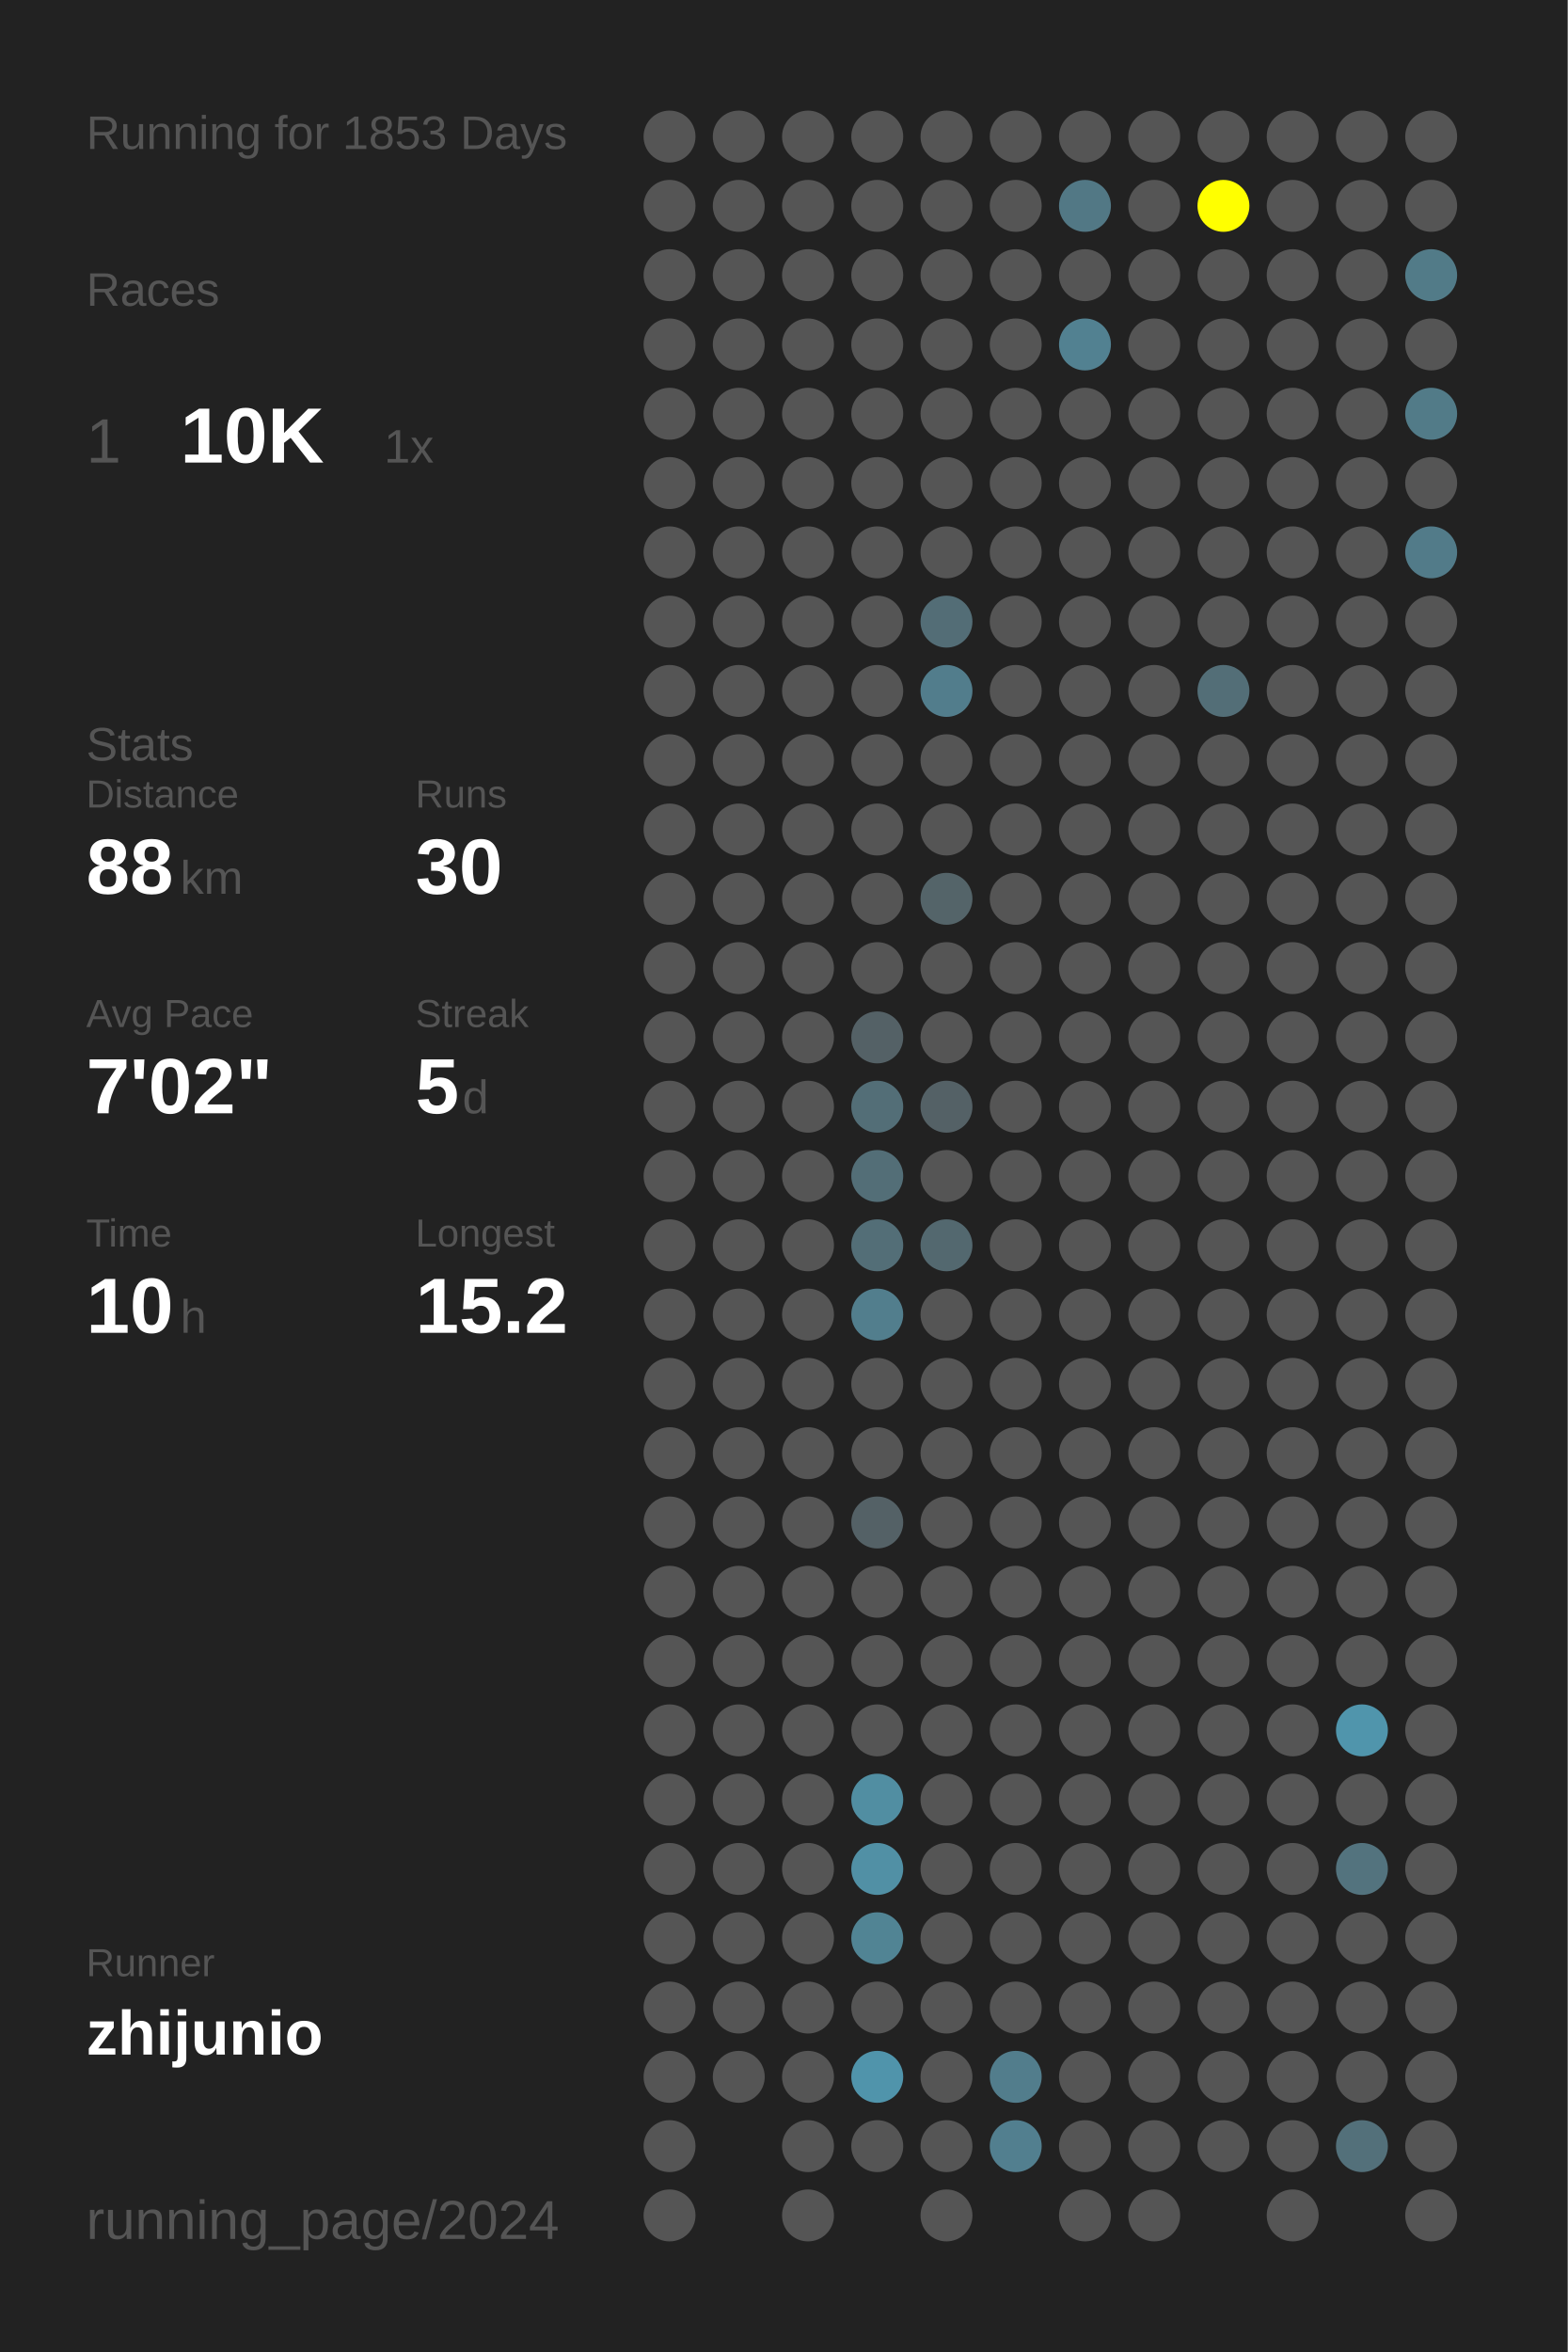
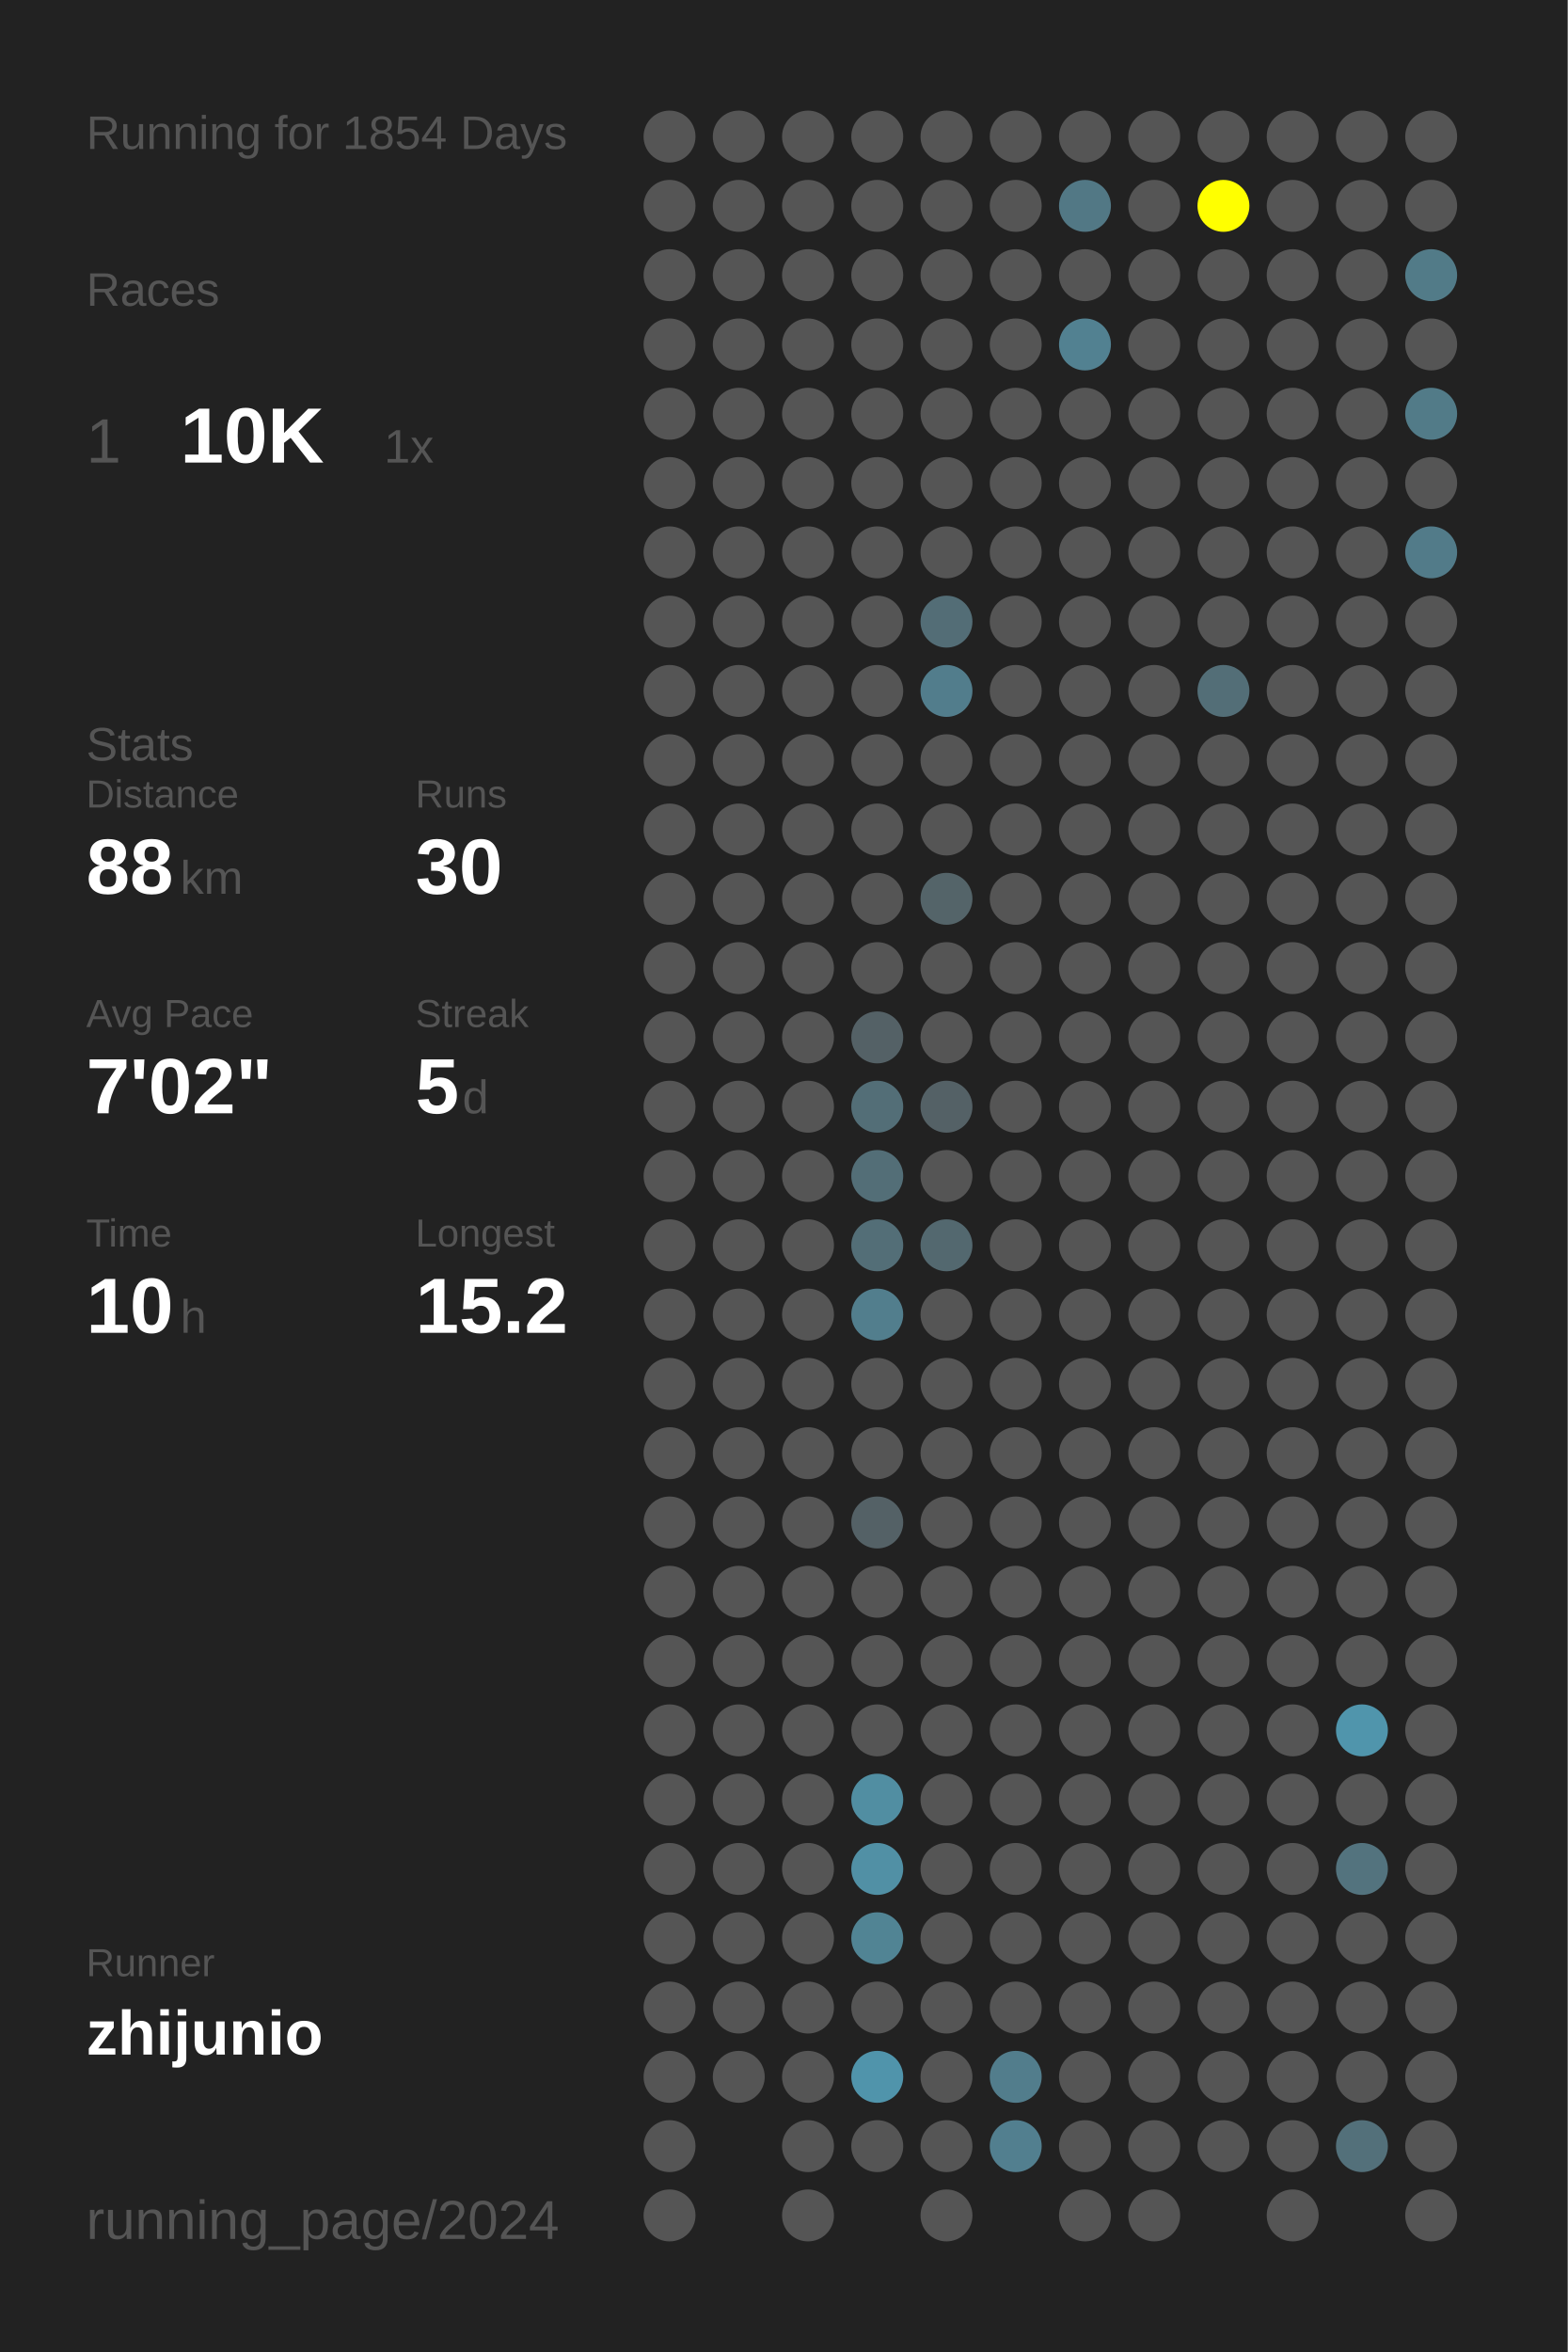
<svg xmlns="http://www.w3.org/2000/svg" baseProfile="full" height="300mm" version="1.1" viewBox="0,0,200,300" width="200mm">
  <defs />
  <rect fill="#222222" height="300" width="200" x="0" y="0" />
-   <text fill="#555555" style="font-size:6px; font-family:Arial;" x="11" y="19">Running for 1853 Days</text>
+   <text fill="#555555" style="font-size:6px; font-family:Arial;" x="11" y="19">Running for 1854 Days</text>
  <text fill="#555555" style="font-size:6px; font-family:Arial;" x="11" y="39">Races</text>
  <text fill="#555555" style="font-size:8px; font-family:Arial;" x="11" y="59">1</text>
  <text fill="#FFFFFF" style="font-size:10px; font-family:Arial; font-weight:bold;" x="23" y="59">10K</text>
  <text fill="#555555" style="font-size:6px; font-family:Arial;" x="49" y="59">1x</text>
  <text fill="#555555" style="font-size:6px; font-family:Arial;" x="11" y="97">Stats</text>
  <text fill="#555555" style="font-size:5px; font-family:Arial;" x="11" y="103">Distance</text>
  <text fill="#FFFFFF" style="font-size:10px; font-family:Arial; font-weight:bold;" x="11" y="114">88</text>
  <text fill="#555555" style="font-size:6px; font-family:Arial;" x="23" y="114">km</text>
  <text fill="#555555" style="font-size:5px; font-family:Arial;" x="53" y="103">Runs</text>
  <text fill="#FFFFFF" style="font-size:10px; font-family:Arial; font-weight:bold;" x="53" y="114">30</text>
  <text fill="#555555" style="font-size:5px; font-family:Arial;" x="11" y="131">Avg Pace</text>
  <text fill="#FFFFFF" style="font-size:10px; font-family:Arial; font-weight:bold;" x="11" y="142">7'02"</text>
  <text fill="#555555" style="font-size:5px; font-family:Arial;" x="53" y="131">Streak</text>
  <text fill="#FFFFFF" style="font-size:10px; font-family:Arial; font-weight:bold;" x="53" y="142">5</text>
  <text fill="#555555" style="font-size:6px; font-family:Arial;" x="59" y="142">d</text>
  <text fill="#555555" style="font-size:5px; font-family:Arial;" x="11" y="159">Time</text>
  <text fill="#FFFFFF" style="font-size:10px; font-family:Arial; font-weight:bold;" x="11" y="170">10</text>
  <text fill="#555555" style="font-size:6px; font-family:Arial;" x="23" y="170">h</text>
  <text fill="#555555" style="font-size:5px; font-family:Arial;" x="53" y="159">Longest</text>
  <text fill="#FFFFFF" style="font-size:10px; font-family:Arial; font-weight:bold;" x="53" y="170">15.2</text>
  <text fill="#555555" style="font-size:5px; font-family:Arial;" x="11" y="252.065">Runner</text>
  <text fill="#FFFFFF" style="font-size:8px; font-family:Arial; font-weight:bold;" x="11" y="262.065">zhijunio</text>
  <text fill="#555555" style="font-size:7px; font-family:Arial;" x="11" y="285.581">running_page/2024</text>
  <circle cx="85.417" cy="17.419" fill="#555555" r="3.312" />
  <circle cx="85.417" cy="26.258" fill="#555555" r="3.312" />
  <circle cx="85.417" cy="35.097" fill="#555555" r="3.312" />
  <circle cx="85.417" cy="43.935" fill="#555555" r="3.312" />
  <circle cx="85.417" cy="52.774" fill="#555555" r="3.312" />
  <circle cx="85.417" cy="61.613" fill="#555555" r="3.312" />
  <circle cx="85.417" cy="70.452" fill="#555555" r="3.312" />
  <circle cx="85.417" cy="79.29" fill="#555555" r="3.312" />
  <circle cx="85.417" cy="88.129" fill="#555555" r="3.312" />
  <circle cx="85.417" cy="96.968" fill="#555555" r="3.312" />
  <circle cx="85.417" cy="105.806" fill="#555555" r="3.312" />
  <circle cx="85.417" cy="114.645" fill="#555555" r="3.312" />
  <circle cx="85.417" cy="123.484" fill="#555555" r="3.312" />
  <circle cx="85.417" cy="132.323" fill="#555555" r="3.312" />
  <circle cx="85.417" cy="141.161" fill="#555555" r="3.312" />
  <circle cx="85.417" cy="150" fill="#555555" r="3.312" />
  <circle cx="85.417" cy="158.839" fill="#555555" r="3.312" />
  <circle cx="85.417" cy="167.677" fill="#555555" r="3.312" />
  <circle cx="85.417" cy="176.516" fill="#555555" r="3.312" />
  <circle cx="85.417" cy="185.355" fill="#555555" r="3.312" />
  <circle cx="85.417" cy="194.194" fill="#555555" r="3.312" />
  <circle cx="85.417" cy="203.032" fill="#555555" r="3.312" />
  <circle cx="85.417" cy="211.871" fill="#555555" r="3.312" />
  <circle cx="85.417" cy="220.71" fill="#555555" r="3.312" />
  <circle cx="85.417" cy="229.548" fill="#555555" r="3.312" />
  <circle cx="85.417" cy="238.387" fill="#555555" r="3.312" />
  <circle cx="85.417" cy="247.226" fill="#555555" r="3.312" />
  <circle cx="85.417" cy="256.065" fill="#555555" r="3.312" />
  <circle cx="85.417" cy="264.903" fill="#555555" r="3.312" />
  <circle cx="85.417" cy="273.742" fill="#555555" r="3.312" />
  <circle cx="85.417" cy="282.581" fill="#555555" r="3.312" />
  <circle cx="94.25" cy="17.419" fill="#555555" r="3.312" />
  <circle cx="94.25" cy="26.258" fill="#555555" r="3.312" />
  <circle cx="94.25" cy="35.097" fill="#555555" r="3.312" />
  <circle cx="94.25" cy="43.935" fill="#555555" r="3.312" />
  <circle cx="94.25" cy="52.774" fill="#555555" r="3.312" />
  <circle cx="94.25" cy="61.613" fill="#555555" r="3.312" />
  <circle cx="94.25" cy="70.452" fill="#555555" r="3.312" />
  <circle cx="94.25" cy="79.29" fill="#555555" r="3.312" />
  <circle cx="94.25" cy="88.129" fill="#555555" r="3.312" />
  <circle cx="94.25" cy="96.968" fill="#555555" r="3.312" />
  <circle cx="94.25" cy="105.806" fill="#555555" r="3.312" />
  <circle cx="94.25" cy="114.645" fill="#555555" r="3.312" />
  <circle cx="94.25" cy="123.484" fill="#555555" r="3.312" />
  <circle cx="94.25" cy="132.323" fill="#555555" r="3.312" />
  <circle cx="94.25" cy="141.161" fill="#555555" r="3.312" />
  <circle cx="94.25" cy="150" fill="#555555" r="3.312" />
  <circle cx="94.25" cy="158.839" fill="#555555" r="3.312" />
  <circle cx="94.25" cy="167.677" fill="#555555" r="3.312" />
  <circle cx="94.25" cy="176.516" fill="#555555" r="3.312" />
  <circle cx="94.25" cy="185.355" fill="#555555" r="3.312" />
  <circle cx="94.25" cy="194.194" fill="#555555" r="3.312" />
  <circle cx="94.25" cy="203.032" fill="#555555" r="3.312" />
  <circle cx="94.25" cy="211.871" fill="#555555" r="3.312" />
  <circle cx="94.25" cy="220.71" fill="#555555" r="3.312" />
  <circle cx="94.25" cy="229.548" fill="#555555" r="3.312" />
  <circle cx="94.25" cy="238.387" fill="#555555" r="3.312" />
  <circle cx="94.25" cy="247.226" fill="#555555" r="3.312" />
  <circle cx="94.25" cy="256.065" fill="#555555" r="3.312" />
  <circle cx="94.25" cy="264.903" fill="#555555" r="3.312" />
  <circle cx="103.083" cy="17.419" fill="#555555" r="3.312" />
  <circle cx="103.083" cy="26.258" fill="#555555" r="3.312" />
  <circle cx="103.083" cy="35.097" fill="#555555" r="3.312" />
  <circle cx="103.083" cy="43.935" fill="#555555" r="3.312" />
  <circle cx="103.083" cy="52.774" fill="#555555" r="3.312" />
  <circle cx="103.083" cy="61.613" fill="#555555" r="3.312" />
  <circle cx="103.083" cy="70.452" fill="#555555" r="3.312" />
  <circle cx="103.083" cy="79.29" fill="#555555" r="3.312" />
  <circle cx="103.083" cy="88.129" fill="#555555" r="3.312" />
  <circle cx="103.083" cy="96.968" fill="#555555" r="3.312" />
  <circle cx="103.083" cy="105.806" fill="#555555" r="3.312" />
  <circle cx="103.083" cy="114.645" fill="#555555" r="3.312" />
  <circle cx="103.083" cy="123.484" fill="#555555" r="3.312" />
  <circle cx="103.083" cy="132.323" fill="#555555" r="3.312" />
  <circle cx="103.083" cy="141.161" fill="#555555" r="3.312" />
  <circle cx="103.083" cy="150" fill="#555555" r="3.312" />
  <circle cx="103.083" cy="158.839" fill="#555555" r="3.312" />
  <circle cx="103.083" cy="167.677" fill="#555555" r="3.312" />
  <circle cx="103.083" cy="176.516" fill="#555555" r="3.312" />
  <circle cx="103.083" cy="185.355" fill="#555555" r="3.312" />
  <circle cx="103.083" cy="194.194" fill="#555555" r="3.312" />
  <circle cx="103.083" cy="203.032" fill="#555555" r="3.312" />
  <circle cx="103.083" cy="211.871" fill="#555555" r="3.312" />
  <circle cx="103.083" cy="220.71" fill="#555555" r="3.312" />
  <circle cx="103.083" cy="229.548" fill="#555555" r="3.312" />
  <circle cx="103.083" cy="238.387" fill="#555555" r="3.312" />
  <circle cx="103.083" cy="247.226" fill="#555555" r="3.312" />
  <circle cx="103.083" cy="256.065" fill="#555555" r="3.312" />
  <circle cx="103.083" cy="264.903" fill="#555555" r="3.312" />
  <circle cx="103.083" cy="273.742" fill="#555555" r="3.312" />
  <circle cx="103.083" cy="282.581" fill="#555555" r="3.312" />
  <circle cx="111.917" cy="17.419" fill="#555555" r="3.312" />
  <circle cx="111.917" cy="26.258" fill="#555555" r="3.312" />
  <circle cx="111.917" cy="35.097" fill="#555555" r="3.312" />
  <circle cx="111.917" cy="43.935" fill="#555555" r="3.312" />
  <circle cx="111.917" cy="52.774" fill="#555555" r="3.312" />
  <circle cx="111.917" cy="61.613" fill="#555555" r="3.312" />
  <circle cx="111.917" cy="70.452" fill="#555555" r="3.312" />
  <circle cx="111.917" cy="79.29" fill="#555555" r="3.312" />
  <circle cx="111.917" cy="88.129" fill="#555555" r="3.312" />
  <circle cx="111.917" cy="96.968" fill="#555555" r="3.312" />
  <circle cx="111.917" cy="105.806" fill="#555555" r="3.312" />
  <circle cx="111.917" cy="114.645" fill="#555555" r="3.312" />
  <circle cx="111.917" cy="123.484" fill="#555555" r="3.312" />
  <circle cx="111.917" cy="132.323" fill="#546166" r="3.312" />
  <circle cx="111.917" cy="141.161" fill="#536e77" r="3.312" />
  <circle cx="111.917" cy="150" fill="#536e77" r="3.312" />
  <circle cx="111.917" cy="158.839" fill="#536e77" r="3.312" />
  <circle cx="111.917" cy="167.677" fill="#527e8d" r="3.312" />
  <circle cx="111.917" cy="176.516" fill="#555555" r="3.312" />
  <circle cx="111.917" cy="185.355" fill="#555555" r="3.312" />
  <circle cx="111.917" cy="194.194" fill="#546166" r="3.312" />
  <circle cx="111.917" cy="203.032" fill="#555555" r="3.312" />
  <circle cx="111.917" cy="211.871" fill="#555555" r="3.312" />
  <circle cx="111.917" cy="220.71" fill="#555555" r="3.312" />
  <circle cx="111.917" cy="229.548" fill="#518ea2" r="3.312" />
  <circle cx="111.917" cy="238.387" fill="#5190a5" r="3.312" />
  <circle cx="111.917" cy="247.226" fill="#518494" r="3.312" />
  <circle cx="111.917" cy="256.065" fill="#555555" r="3.312" />
  <circle cx="111.917" cy="264.903" fill="#5094ab" r="3.312" />
  <circle cx="111.917" cy="273.742" fill="#555555" r="3.312" />
  <circle cx="120.75" cy="17.419" fill="#555555" r="3.312" />
  <circle cx="120.75" cy="26.258" fill="#555555" r="3.312" />
  <circle cx="120.75" cy="35.097" fill="#555555" r="3.312" />
  <circle cx="120.75" cy="43.935" fill="#555555" r="3.312" />
  <circle cx="120.75" cy="52.774" fill="#555555" r="3.312" />
  <circle cx="120.75" cy="61.613" fill="#555555" r="3.312" />
  <circle cx="120.75" cy="70.452" fill="#555555" r="3.312" />
  <circle cx="120.75" cy="79.29" fill="#536d76" r="3.312" />
  <circle cx="120.75" cy="88.129" fill="#527d8c" r="3.312" />
  <circle cx="120.75" cy="96.968" fill="#555555" r="3.312" />
  <circle cx="120.75" cy="105.806" fill="#555555" r="3.312" />
  <circle cx="120.75" cy="114.645" fill="#546469" r="3.312" />
  <circle cx="120.75" cy="123.484" fill="#555555" r="3.312" />
  <circle cx="120.75" cy="132.323" fill="#555555" r="3.312" />
  <circle cx="120.75" cy="141.161" fill="#546166" r="3.312" />
  <circle cx="120.75" cy="150" fill="#555555" r="3.312" />
  <circle cx="120.75" cy="158.839" fill="#53686f" r="3.312" />
  <circle cx="120.75" cy="167.677" fill="#555555" r="3.312" />
  <circle cx="120.75" cy="176.516" fill="#555555" r="3.312" />
  <circle cx="120.75" cy="185.355" fill="#555555" r="3.312" />
  <circle cx="120.75" cy="194.194" fill="#555555" r="3.312" />
  <circle cx="120.75" cy="203.032" fill="#555555" r="3.312" />
  <circle cx="120.75" cy="211.871" fill="#555555" r="3.312" />
  <circle cx="120.75" cy="220.71" fill="#555555" r="3.312" />
  <circle cx="120.75" cy="229.548" fill="#555555" r="3.312" />
  <circle cx="120.75" cy="238.387" fill="#555555" r="3.312" />
  <circle cx="120.75" cy="247.226" fill="#555555" r="3.312" />
  <circle cx="120.75" cy="256.065" fill="#555555" r="3.312" />
  <circle cx="120.75" cy="264.903" fill="#555555" r="3.312" />
  <circle cx="120.75" cy="273.742" fill="#555555" r="3.312" />
  <circle cx="120.75" cy="282.581" fill="#555555" r="3.312" />
  <circle cx="129.583" cy="17.419" fill="#555555" r="3.312" />
  <circle cx="129.583" cy="26.258" fill="#555555" r="3.312" />
  <circle cx="129.583" cy="35.097" fill="#555555" r="3.312" />
  <circle cx="129.583" cy="43.935" fill="#555555" r="3.312" />
  <circle cx="129.583" cy="52.774" fill="#555555" r="3.312" />
  <circle cx="129.583" cy="61.613" fill="#555555" r="3.312" />
  <circle cx="129.583" cy="70.452" fill="#555555" r="3.312" />
  <circle cx="129.583" cy="79.29" fill="#555555" r="3.312" />
  <circle cx="129.583" cy="88.129" fill="#555555" r="3.312" />
  <circle cx="129.583" cy="96.968" fill="#555555" r="3.312" />
  <circle cx="129.583" cy="105.806" fill="#555555" r="3.312" />
  <circle cx="129.583" cy="114.645" fill="#555555" r="3.312" />
  <circle cx="129.583" cy="123.484" fill="#555555" r="3.312" />
  <circle cx="129.583" cy="132.323" fill="#555555" r="3.312" />
  <circle cx="129.583" cy="141.161" fill="#555555" r="3.312" />
  <circle cx="129.583" cy="150" fill="#555555" r="3.312" />
  <circle cx="129.583" cy="158.839" fill="#555555" r="3.312" />
  <circle cx="129.583" cy="167.677" fill="#555555" r="3.312" />
  <circle cx="129.583" cy="176.516" fill="#555555" r="3.312" />
  <circle cx="129.583" cy="185.355" fill="#555555" r="3.312" />
  <circle cx="129.583" cy="194.194" fill="#555555" r="3.312" />
  <circle cx="129.583" cy="203.032" fill="#555555" r="3.312" />
  <circle cx="129.583" cy="211.871" fill="#555555" r="3.312" />
  <circle cx="129.583" cy="220.71" fill="#555555" r="3.312" />
  <circle cx="129.583" cy="229.548" fill="#555555" r="3.312" />
  <circle cx="129.583" cy="238.387" fill="#555555" r="3.312" />
  <circle cx="129.583" cy="247.226" fill="#555555" r="3.312" />
  <circle cx="129.583" cy="256.065" fill="#555555" r="3.312" />
  <circle cx="129.583" cy="264.903" fill="#527d8c" r="3.312" />
  <circle cx="129.583" cy="273.742" fill="#527f8f" r="3.312" />
  <circle cx="138.417" cy="17.419" fill="#555555" r="3.312" />
  <circle cx="138.417" cy="26.258" fill="#527885" r="3.312" />
  <circle cx="138.417" cy="35.097" fill="#555555" r="3.312" />
  <circle cx="138.417" cy="43.935" fill="#528191" r="3.312" />
  <circle cx="138.417" cy="52.774" fill="#555555" r="3.312" />
  <circle cx="138.417" cy="61.613" fill="#555555" r="3.312" />
  <circle cx="138.417" cy="70.452" fill="#555555" r="3.312" />
  <circle cx="138.417" cy="79.29" fill="#555555" r="3.312" />
  <circle cx="138.417" cy="88.129" fill="#555555" r="3.312" />
  <circle cx="138.417" cy="96.968" fill="#555555" r="3.312" />
  <circle cx="138.417" cy="105.806" fill="#555555" r="3.312" />
  <circle cx="138.417" cy="114.645" fill="#555555" r="3.312" />
  <circle cx="138.417" cy="123.484" fill="#555555" r="3.312" />
  <circle cx="138.417" cy="132.323" fill="#555555" r="3.312" />
  <circle cx="138.417" cy="141.161" fill="#555555" r="3.312" />
  <circle cx="138.417" cy="150" fill="#555555" r="3.312" />
  <circle cx="138.417" cy="158.839" fill="#555555" r="3.312" />
  <circle cx="138.417" cy="167.677" fill="#555555" r="3.312" />
  <circle cx="138.417" cy="176.516" fill="#555555" r="3.312" />
  <circle cx="138.417" cy="185.355" fill="#555555" r="3.312" />
  <circle cx="138.417" cy="194.194" fill="#555555" r="3.312" />
  <circle cx="138.417" cy="203.032" fill="#555555" r="3.312" />
  <circle cx="138.417" cy="211.871" fill="#555555" r="3.312" />
  <circle cx="138.417" cy="220.71" fill="#555555" r="3.312" />
  <circle cx="138.417" cy="229.548" fill="#555555" r="3.312" />
  <circle cx="138.417" cy="238.387" fill="#555555" r="3.312" />
  <circle cx="138.417" cy="247.226" fill="#555555" r="3.312" />
  <circle cx="138.417" cy="256.065" fill="#555555" r="3.312" />
  <circle cx="138.417" cy="264.903" fill="#555555" r="3.312" />
  <circle cx="138.417" cy="273.742" fill="#555555" r="3.312" />
  <circle cx="138.417" cy="282.581" fill="#555555" r="3.312" />
  <circle cx="147.25" cy="17.419" fill="#555555" r="3.312" />
  <circle cx="147.25" cy="26.258" fill="#555555" r="3.312" />
  <circle cx="147.25" cy="35.097" fill="#555555" r="3.312" />
  <circle cx="147.25" cy="43.935" fill="#555555" r="3.312" />
  <circle cx="147.25" cy="52.774" fill="#555555" r="3.312" />
  <circle cx="147.25" cy="61.613" fill="#555555" r="3.312" />
  <circle cx="147.25" cy="70.452" fill="#555555" r="3.312" />
  <circle cx="147.25" cy="79.29" fill="#555555" r="3.312" />
  <circle cx="147.25" cy="88.129" fill="#555555" r="3.312" />
  <circle cx="147.25" cy="96.968" fill="#555555" r="3.312" />
  <circle cx="147.25" cy="105.806" fill="#555555" r="3.312" />
  <circle cx="147.25" cy="114.645" fill="#555555" r="3.312" />
  <circle cx="147.25" cy="123.484" fill="#555555" r="3.312" />
  <circle cx="147.25" cy="132.323" fill="#555555" r="3.312" />
  <circle cx="147.25" cy="141.161" fill="#555555" r="3.312" />
  <circle cx="147.25" cy="150" fill="#555555" r="3.312" />
  <circle cx="147.25" cy="158.839" fill="#555555" r="3.312" />
  <circle cx="147.25" cy="167.677" fill="#555555" r="3.312" />
  <circle cx="147.25" cy="176.516" fill="#555555" r="3.312" />
  <circle cx="147.25" cy="185.355" fill="#555555" r="3.312" />
  <circle cx="147.25" cy="194.194" fill="#555555" r="3.312" />
  <circle cx="147.25" cy="203.032" fill="#555555" r="3.312" />
  <circle cx="147.25" cy="211.871" fill="#555555" r="3.312" />
  <circle cx="147.25" cy="220.71" fill="#555555" r="3.312" />
  <circle cx="147.25" cy="229.548" fill="#555555" r="3.312" />
  <circle cx="147.25" cy="238.387" fill="#555555" r="3.312" />
  <circle cx="147.25" cy="247.226" fill="#555555" r="3.312" />
  <circle cx="147.25" cy="256.065" fill="#555555" r="3.312" />
  <circle cx="147.25" cy="264.903" fill="#555555" r="3.312" />
  <circle cx="147.25" cy="273.742" fill="#555555" r="3.312" />
  <circle cx="147.25" cy="282.581" fill="#555555" r="3.312" />
  <circle cx="156.083" cy="17.419" fill="#555555" r="3.312" />
  <circle cx="156.083" cy="26.258" fill="#FFFF00" r="3.312" />
  <circle cx="156.083" cy="35.097" fill="#555555" r="3.312" />
  <circle cx="156.083" cy="43.935" fill="#555555" r="3.312" />
  <circle cx="156.083" cy="52.774" fill="#555555" r="3.312" />
  <circle cx="156.083" cy="61.613" fill="#555555" r="3.312" />
  <circle cx="156.083" cy="70.452" fill="#555555" r="3.312" />
  <circle cx="156.083" cy="79.29" fill="#555555" r="3.312" />
  <circle cx="156.083" cy="88.129" fill="#536e77" r="3.312" />
  <circle cx="156.083" cy="96.968" fill="#555555" r="3.312" />
  <circle cx="156.083" cy="105.806" fill="#555555" r="3.312" />
  <circle cx="156.083" cy="114.645" fill="#555555" r="3.312" />
  <circle cx="156.083" cy="123.484" fill="#555555" r="3.312" />
  <circle cx="156.083" cy="132.323" fill="#555555" r="3.312" />
  <circle cx="156.083" cy="141.161" fill="#555555" r="3.312" />
  <circle cx="156.083" cy="150" fill="#555555" r="3.312" />
  <circle cx="156.083" cy="158.839" fill="#555555" r="3.312" />
  <circle cx="156.083" cy="167.677" fill="#555555" r="3.312" />
  <circle cx="156.083" cy="176.516" fill="#555555" r="3.312" />
  <circle cx="156.083" cy="185.355" fill="#555555" r="3.312" />
  <circle cx="156.083" cy="194.194" fill="#555555" r="3.312" />
  <circle cx="156.083" cy="203.032" fill="#555555" r="3.312" />
  <circle cx="156.083" cy="211.871" fill="#555555" r="3.312" />
  <circle cx="156.083" cy="220.71" fill="#555555" r="3.312" />
  <circle cx="156.083" cy="229.548" fill="#555555" r="3.312" />
  <circle cx="156.083" cy="238.387" fill="#555555" r="3.312" />
  <circle cx="156.083" cy="247.226" fill="#555555" r="3.312" />
  <circle cx="156.083" cy="256.065" fill="#555555" r="3.312" />
  <circle cx="156.083" cy="264.903" fill="#555555" r="3.312" />
  <circle cx="156.083" cy="273.742" fill="#555555" r="3.312" />
  <circle cx="164.917" cy="17.419" fill="#555555" r="3.312" />
  <circle cx="164.917" cy="26.258" fill="#555555" r="3.312" />
  <circle cx="164.917" cy="35.097" fill="#555555" r="3.312" />
  <circle cx="164.917" cy="43.935" fill="#555555" r="3.312" />
  <circle cx="164.917" cy="52.774" fill="#555555" r="3.312" />
  <circle cx="164.917" cy="61.613" fill="#555555" r="3.312" />
  <circle cx="164.917" cy="70.452" fill="#555555" r="3.312" />
  <circle cx="164.917" cy="79.29" fill="#555555" r="3.312" />
  <circle cx="164.917" cy="88.129" fill="#555555" r="3.312" />
  <circle cx="164.917" cy="96.968" fill="#555555" r="3.312" />
  <circle cx="164.917" cy="105.806" fill="#555555" r="3.312" />
  <circle cx="164.917" cy="114.645" fill="#555555" r="3.312" />
  <circle cx="164.917" cy="123.484" fill="#555555" r="3.312" />
  <circle cx="164.917" cy="132.323" fill="#555555" r="3.312" />
  <circle cx="164.917" cy="141.161" fill="#555555" r="3.312" />
  <circle cx="164.917" cy="150" fill="#555555" r="3.312" />
  <circle cx="164.917" cy="158.839" fill="#555555" r="3.312" />
  <circle cx="164.917" cy="167.677" fill="#555555" r="3.312" />
  <circle cx="164.917" cy="176.516" fill="#555555" r="3.312" />
  <circle cx="164.917" cy="185.355" fill="#555555" r="3.312" />
  <circle cx="164.917" cy="194.194" fill="#555555" r="3.312" />
  <circle cx="164.917" cy="203.032" fill="#555555" r="3.312" />
  <circle cx="164.917" cy="211.871" fill="#555555" r="3.312" />
  <circle cx="164.917" cy="220.71" fill="#555555" r="3.312" />
  <circle cx="164.917" cy="229.548" fill="#555555" r="3.312" />
  <circle cx="164.917" cy="238.387" fill="#555555" r="3.312" />
  <circle cx="164.917" cy="247.226" fill="#555555" r="3.312" />
  <circle cx="164.917" cy="256.065" fill="#555555" r="3.312" />
  <circle cx="164.917" cy="264.903" fill="#555555" r="3.312" />
  <circle cx="164.917" cy="273.742" fill="#555555" r="3.312" />
  <circle cx="164.917" cy="282.581" fill="#555555" r="3.312" />
  <circle cx="173.75" cy="17.419" fill="#555555" r="3.312" />
  <circle cx="173.75" cy="26.258" fill="#555555" r="3.312" />
  <circle cx="173.75" cy="35.097" fill="#555555" r="3.312" />
  <circle cx="173.75" cy="43.935" fill="#555555" r="3.312" />
  <circle cx="173.75" cy="52.774" fill="#555555" r="3.312" />
  <circle cx="173.75" cy="61.613" fill="#555555" r="3.312" />
  <circle cx="173.75" cy="70.452" fill="#555555" r="3.312" />
  <circle cx="173.75" cy="79.29" fill="#555555" r="3.312" />
  <circle cx="173.75" cy="88.129" fill="#555555" r="3.312" />
  <circle cx="173.75" cy="96.968" fill="#555555" r="3.312" />
  <circle cx="173.75" cy="105.806" fill="#555555" r="3.312" />
  <circle cx="173.75" cy="114.645" fill="#555555" r="3.312" />
  <circle cx="173.75" cy="123.484" fill="#555555" r="3.312" />
  <circle cx="173.75" cy="132.323" fill="#555555" r="3.312" />
  <circle cx="173.75" cy="141.161" fill="#555555" r="3.312" />
  <circle cx="173.75" cy="150" fill="#555555" r="3.312" />
  <circle cx="173.75" cy="158.839" fill="#555555" r="3.312" />
  <circle cx="173.75" cy="167.677" fill="#555555" r="3.312" />
  <circle cx="173.75" cy="176.516" fill="#555555" r="3.312" />
  <circle cx="173.75" cy="185.355" fill="#555555" r="3.312" />
  <circle cx="173.75" cy="194.194" fill="#555555" r="3.312" />
  <circle cx="173.75" cy="203.032" fill="#555555" r="3.312" />
  <circle cx="173.75" cy="211.871" fill="#555555" r="3.312" />
  <circle cx="173.75" cy="220.71" fill="#5095ac" r="3.312" />
  <circle cx="173.75" cy="229.548" fill="#555555" r="3.312" />
  <circle cx="173.75" cy="238.387" fill="#53737e" r="3.312" />
  <circle cx="173.75" cy="247.226" fill="#555555" r="3.312" />
  <circle cx="173.75" cy="256.065" fill="#555555" r="3.312" />
  <circle cx="173.75" cy="264.903" fill="#555555" r="3.312" />
  <circle cx="173.75" cy="273.742" fill="#53707a" r="3.312" />
  <circle cx="182.583" cy="17.419" fill="#555555" r="3.312" />
  <circle cx="182.583" cy="26.258" fill="#555555" r="3.312" />
  <circle cx="182.583" cy="35.097" fill="#527b88" r="3.312" />
  <circle cx="182.583" cy="43.935" fill="#555555" r="3.312" />
  <circle cx="182.583" cy="52.774" fill="#527b88" r="3.312" />
  <circle cx="182.583" cy="61.613" fill="#555555" r="3.312" />
  <circle cx="182.583" cy="70.452" fill="#527b89" r="3.312" />
  <circle cx="182.583" cy="79.29" fill="#555555" r="3.312" />
  <circle cx="182.583" cy="88.129" fill="#555555" r="3.312" />
  <circle cx="182.583" cy="96.968" fill="#555555" r="3.312" />
  <circle cx="182.583" cy="105.806" fill="#555555" r="3.312" />
  <circle cx="182.583" cy="114.645" fill="#555555" r="3.312" />
  <circle cx="182.583" cy="123.484" fill="#555555" r="3.312" />
  <circle cx="182.583" cy="132.323" fill="#555555" r="3.312" />
  <circle cx="182.583" cy="141.161" fill="#555555" r="3.312" />
  <circle cx="182.583" cy="150" fill="#555555" r="3.312" />
  <circle cx="182.583" cy="158.839" fill="#555555" r="3.312" />
  <circle cx="182.583" cy="167.677" fill="#555555" r="3.312" />
  <circle cx="182.583" cy="176.516" fill="#555555" r="3.312" />
  <circle cx="182.583" cy="185.355" fill="#555555" r="3.312" />
  <circle cx="182.583" cy="194.194" fill="#555555" r="3.312" />
  <circle cx="182.583" cy="203.032" fill="#555555" r="3.312" />
  <circle cx="182.583" cy="211.871" fill="#555555" r="3.312" />
  <circle cx="182.583" cy="220.71" fill="#555555" r="3.312" />
  <circle cx="182.583" cy="229.548" fill="#555555" r="3.312" />
  <circle cx="182.583" cy="238.387" fill="#555555" r="3.312" />
  <circle cx="182.583" cy="247.226" fill="#555555" r="3.312" />
  <circle cx="182.583" cy="256.065" fill="#555555" r="3.312" />
  <circle cx="182.583" cy="264.903" fill="#555555" r="3.312" />
  <circle cx="182.583" cy="273.742" fill="#555555" r="3.312" />
  <circle cx="182.583" cy="282.581" fill="#555555" r="3.312" />
</svg>
